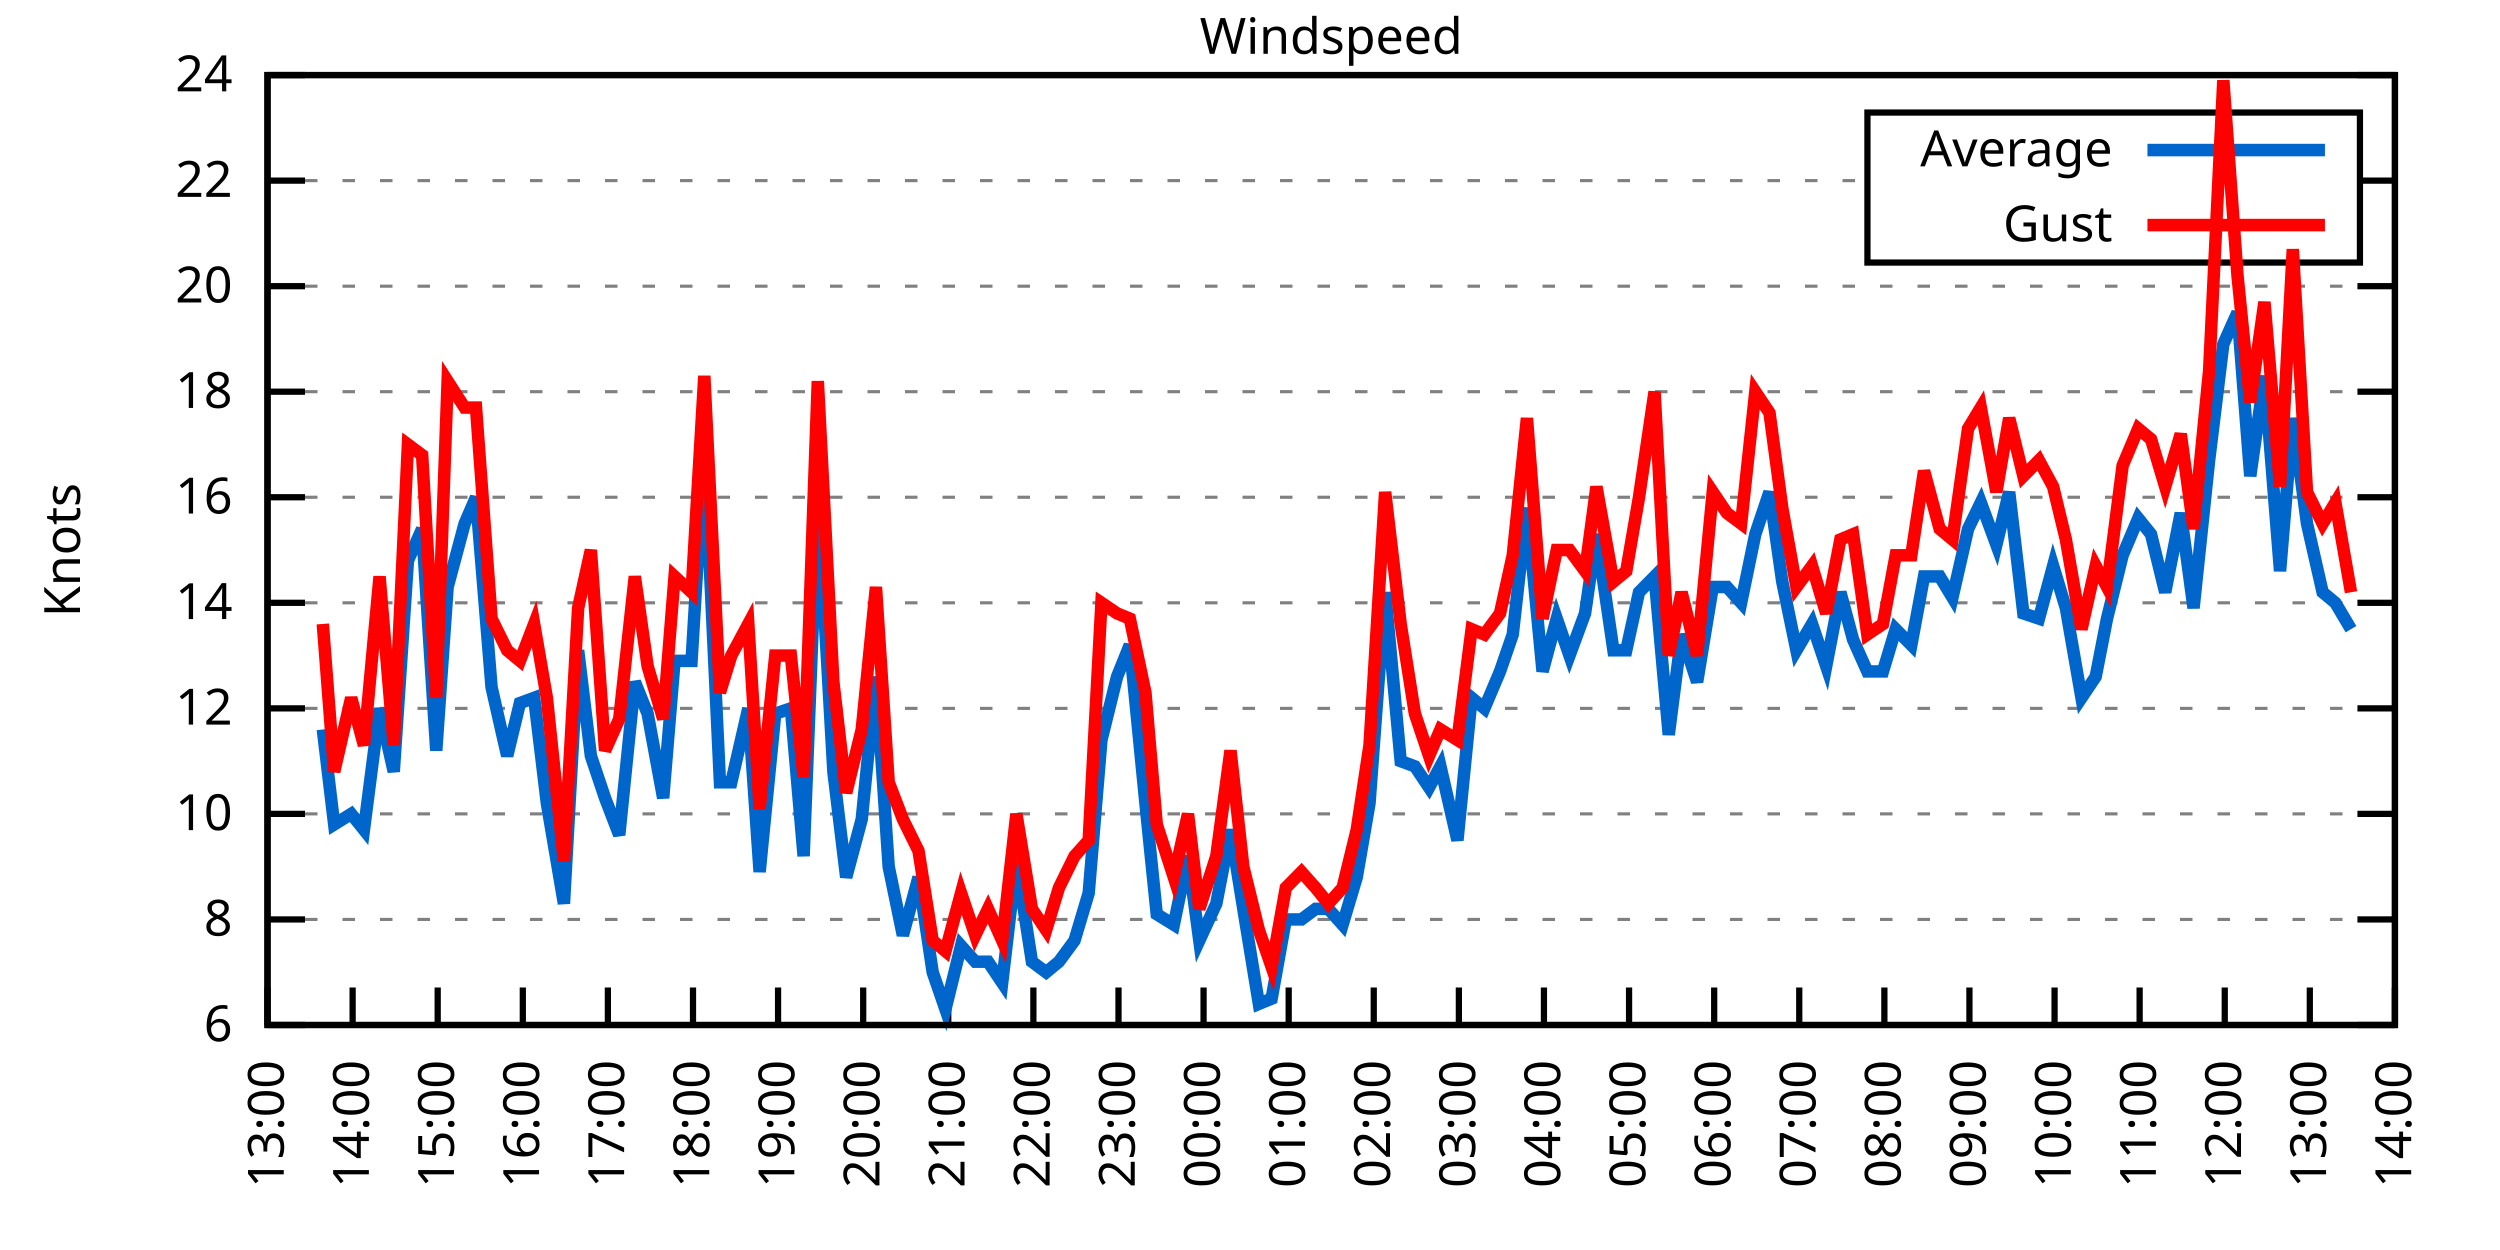
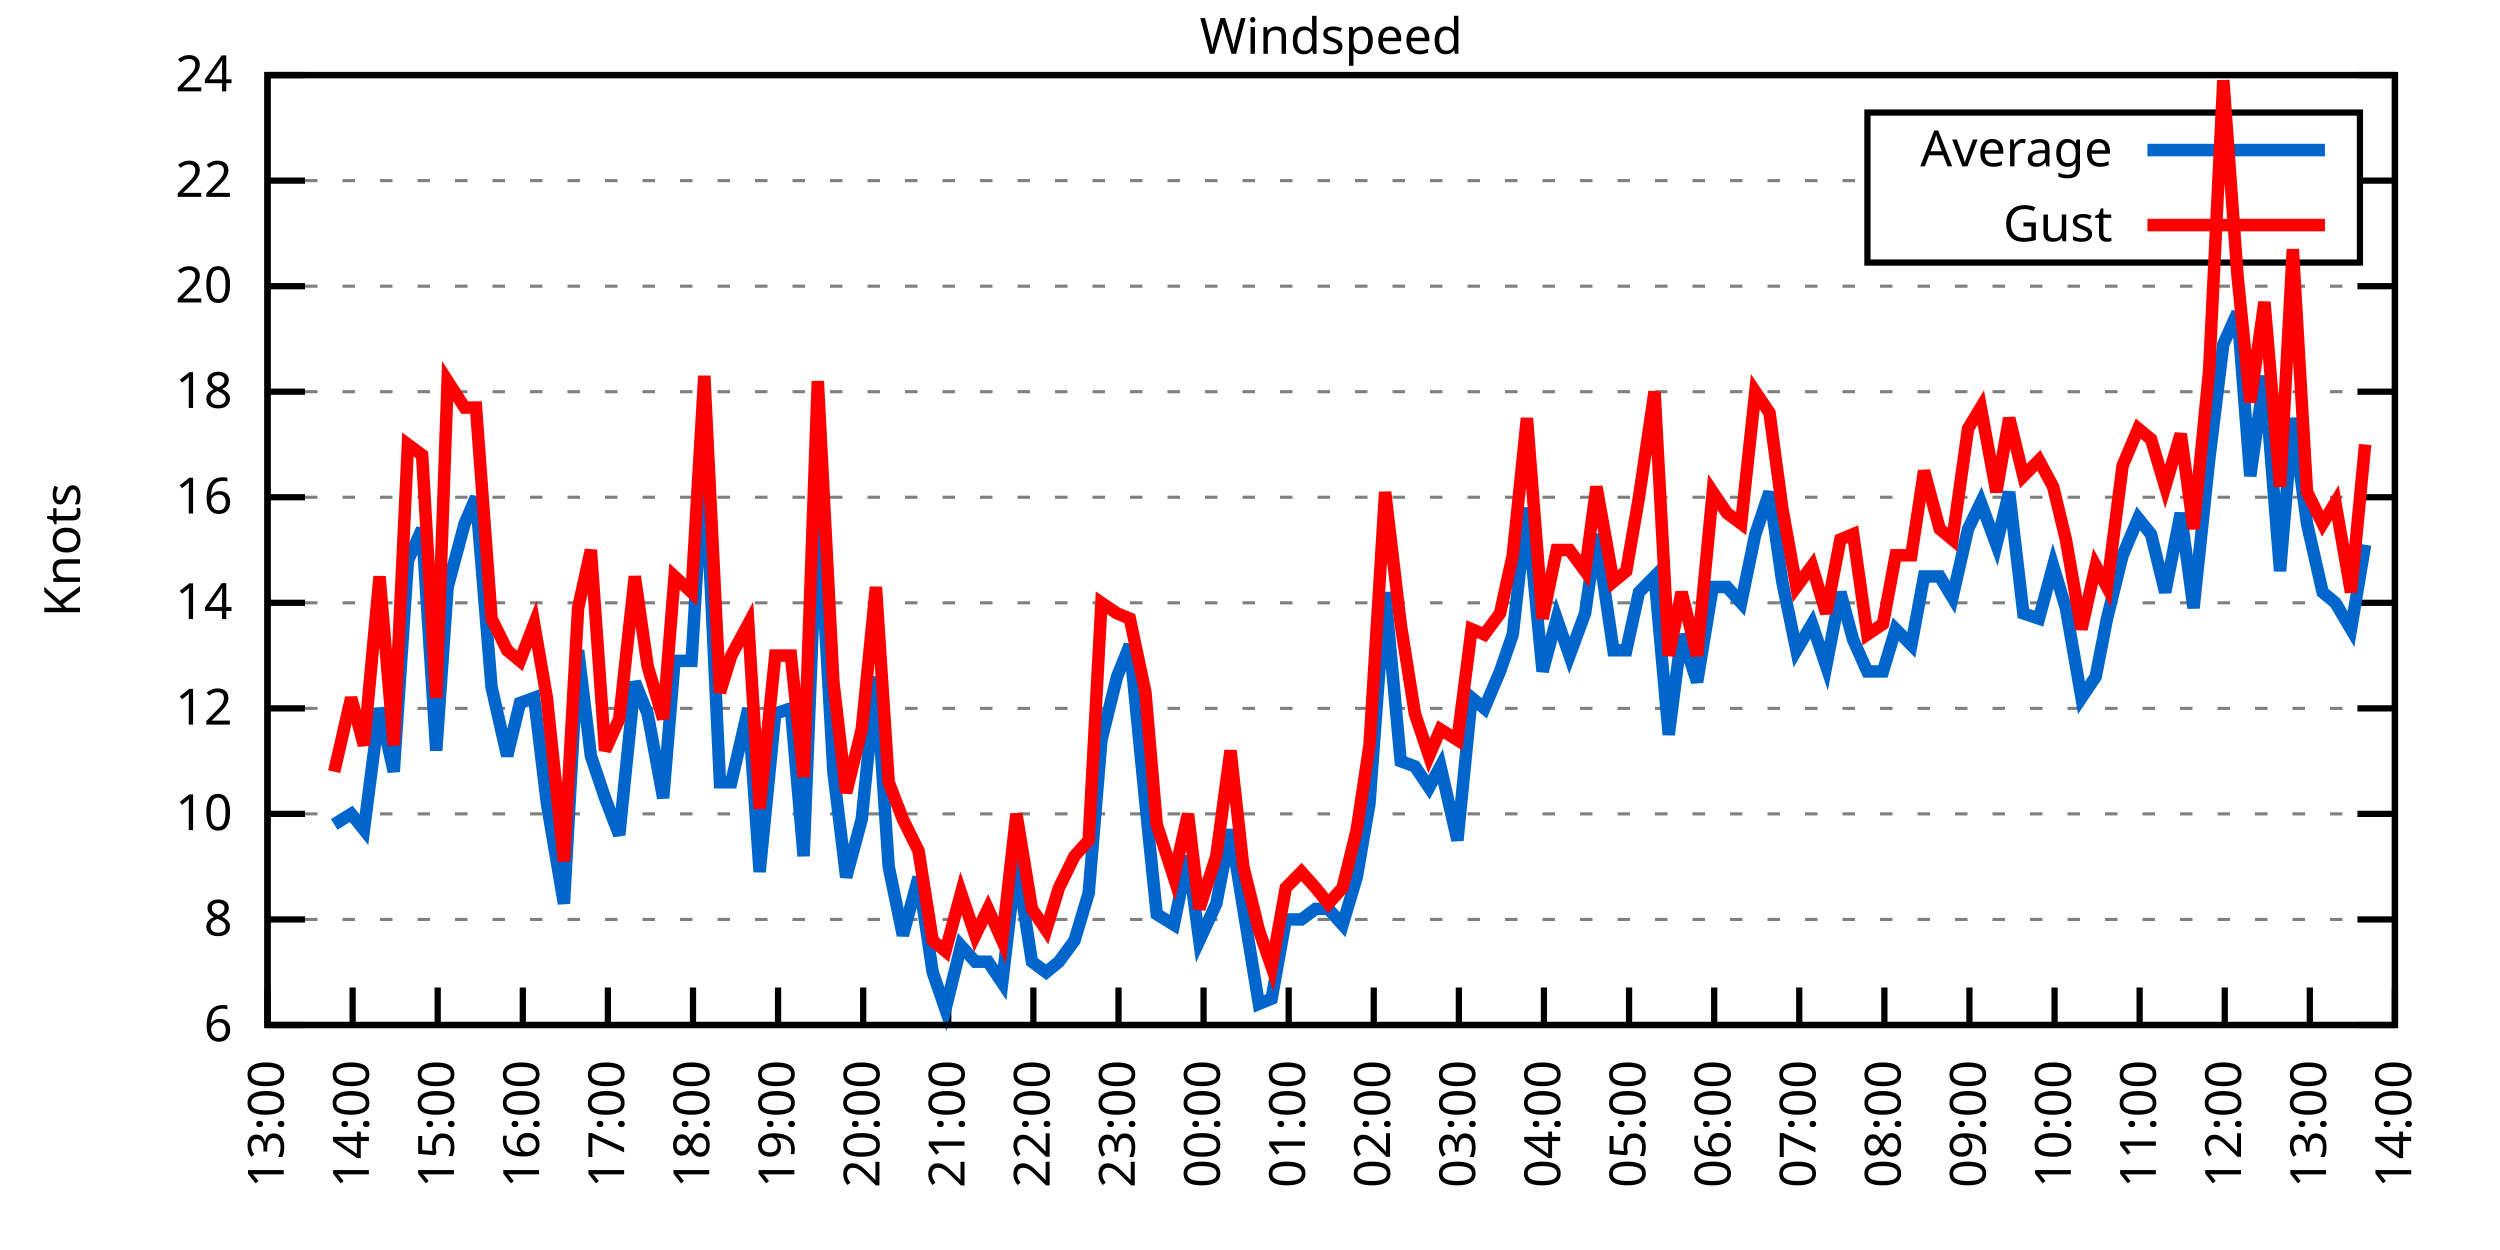
<svg xmlns="http://www.w3.org/2000/svg" xmlns:xlink="http://www.w3.org/1999/xlink" width="400" height="200" viewBox="0 0 400 200">
  <g id="gnuplot_canvas">
    <rect x="0" y="0" width="400" height="200" fill="none" />
    <defs>
      <circle id="gpDot" r="0.5" stroke-width="0.5" stroke="currentColor" />
      <path id="gpPt0" stroke-width="0.333" stroke="currentColor" d="M-1,0 h2 M0,-1 v2" />
      <path id="gpPt1" stroke-width="0.333" stroke="currentColor" d="M-1,-1 L1,1 M1,-1 L-1,1" />
      <path id="gpPt2" stroke-width="0.333" stroke="currentColor" d="M-1,0 L1,0 M0,-1 L0,1 M-1,-1 L1,1 M-1,1 L1,-1" />
      <rect id="gpPt3" stroke-width="0.333" stroke="currentColor" x="-1" y="-1" width="2" height="2" />
      <rect id="gpPt4" stroke-width="0.333" stroke="currentColor" fill="currentColor" x="-1" y="-1" width="2" height="2" />
      <circle id="gpPt5" stroke-width="0.333" stroke="currentColor" cx="0" cy="0" r="1" />
      <use xlink:href="#gpPt5" id="gpPt6" fill="currentColor" stroke="none" />
      <path id="gpPt7" stroke-width="0.333" stroke="currentColor" d="M0,-1.33 L-1.33,0.67 L1.33,0.67 z" />
      <use xlink:href="#gpPt7" id="gpPt8" fill="currentColor" stroke="none" />
      <use xlink:href="#gpPt7" id="gpPt9" stroke="currentColor" transform="rotate(180)" />
      <use xlink:href="#gpPt9" id="gpPt10" fill="currentColor" stroke="none" />
      <use xlink:href="#gpPt3" id="gpPt11" stroke="currentColor" transform="rotate(45)" />
      <use xlink:href="#gpPt11" id="gpPt12" fill="currentColor" stroke="none" />
      <path id="gpPt13" stroke-width="0.333" stroke="currentColor" d="M0,1.330 L1.265,0.411 L0.782,-1.067 L-0.782,-1.076 L-1.265,0.411 z" />
      <use xlink:href="#gpPt13" id="gpPt14" fill="currentColor" stroke="none" />
      <filter id="textbox" filterUnits="objectBoundingBox" x="0" y="0" height="1" width="1">
        <feFlood flood-color="white" flood-opacity="1" result="bgnd" />
        <feComposite in="SourceGraphic" in2="bgnd" operator="atop" />
      </filter>
      <filter id="greybox" filterUnits="objectBoundingBox" x="0" y="0" height="1" width="1">
        <feFlood flood-color="lightgrey" flood-opacity="1" result="grey" />
        <feComposite in="SourceGraphic" in2="grey" operator="atop" />
      </filter>
    </defs>
    <g fill="none" color="white" stroke="currentColor" stroke-width="1.00" stroke-linecap="butt" stroke-linejoin="miter">
</g>
    <g fill="none" color="black" stroke="currentColor" stroke-width="1.00" stroke-linecap="butt" stroke-linejoin="miter">
      <g stroke="none" shape-rendering="crispEdges">
        <polygon fill="rgb(255, 255, 255)" points="42.80,164.00 383.18,164.00 383.18,12.02 42.80,12.02 " />
      </g>
    </g>
    <g fill="none" color="black" stroke="currentColor" stroke-width="1.00" stroke-linecap="butt" stroke-linejoin="miter">
</g>
    <g fill="none" color="black" stroke="black" stroke-width="0.50" stroke-linecap="butt" stroke-linejoin="miter">
</g>
    <g fill="none" color="gray" stroke="currentColor" stroke-width="0.50" stroke-linecap="butt" stroke-linejoin="miter">
      <path stroke="gray" stroke-dasharray="2,4" class="gridline" d="M42.80,164.00 L383.19,164.00  " />
    </g>
    <g fill="none" color="gray" stroke="gray" stroke-width="1.00" stroke-linecap="butt" stroke-linejoin="miter">
</g>
    <g fill="none" color="black" stroke="currentColor" stroke-width="1.00" stroke-linecap="butt" stroke-linejoin="miter">
      <path stroke="black" d="M42.80,164.00 L48.80,164.00 M383.19,164.00 L377.19,164.00  " />
      <g transform="translate(37.20,166.60)" stroke="none" fill="black" font-family="Sans" font-size="8.00" text-anchor="end">
        <text>
          <tspan font-family="Sans"> 6</tspan>
        </text>
      </g>
    </g>
    <g fill="none" color="black" stroke="currentColor" stroke-width="1.00" stroke-linecap="butt" stroke-linejoin="miter">
</g>
    <g fill="none" color="black" stroke="black" stroke-width="0.50" stroke-linecap="butt" stroke-linejoin="miter">
</g>
    <g fill="none" color="gray" stroke="currentColor" stroke-width="0.50" stroke-linecap="butt" stroke-linejoin="miter">
      <path stroke="gray" stroke-dasharray="2,4" class="gridline" d="M42.80,147.11 L383.19,147.11  " />
    </g>
    <g fill="none" color="gray" stroke="gray" stroke-width="1.00" stroke-linecap="butt" stroke-linejoin="miter">
</g>
    <g fill="none" color="black" stroke="currentColor" stroke-width="1.00" stroke-linecap="butt" stroke-linejoin="miter">
      <path stroke="black" d="M42.80,147.11 L48.80,147.11 M383.19,147.11 L377.19,147.11  " />
      <g transform="translate(37.20,149.71)" stroke="none" fill="black" font-family="Sans" font-size="8.00" text-anchor="end">
        <text>
          <tspan font-family="Sans"> 8</tspan>
        </text>
      </g>
    </g>
    <g fill="none" color="black" stroke="currentColor" stroke-width="1.00" stroke-linecap="butt" stroke-linejoin="miter">
</g>
    <g fill="none" color="black" stroke="black" stroke-width="0.50" stroke-linecap="butt" stroke-linejoin="miter">
</g>
    <g fill="none" color="gray" stroke="currentColor" stroke-width="0.50" stroke-linecap="butt" stroke-linejoin="miter">
      <path stroke="gray" stroke-dasharray="2,4" class="gridline" d="M42.80,130.22 L383.19,130.22  " />
    </g>
    <g fill="none" color="gray" stroke="gray" stroke-width="1.00" stroke-linecap="butt" stroke-linejoin="miter">
</g>
    <g fill="none" color="black" stroke="currentColor" stroke-width="1.00" stroke-linecap="butt" stroke-linejoin="miter">
      <path stroke="black" d="M42.80,130.22 L48.80,130.22 M383.19,130.22 L377.19,130.22  " />
      <g transform="translate(37.20,132.82)" stroke="none" fill="black" font-family="Sans" font-size="8.00" text-anchor="end">
        <text>
          <tspan font-family="Sans"> 10</tspan>
        </text>
      </g>
    </g>
    <g fill="none" color="black" stroke="currentColor" stroke-width="1.00" stroke-linecap="butt" stroke-linejoin="miter">
</g>
    <g fill="none" color="black" stroke="black" stroke-width="0.50" stroke-linecap="butt" stroke-linejoin="miter">
</g>
    <g fill="none" color="gray" stroke="currentColor" stroke-width="0.50" stroke-linecap="butt" stroke-linejoin="miter">
      <path stroke="gray" stroke-dasharray="2,4" class="gridline" d="M42.80,113.34 L383.19,113.34  " />
    </g>
    <g fill="none" color="gray" stroke="gray" stroke-width="1.00" stroke-linecap="butt" stroke-linejoin="miter">
</g>
    <g fill="none" color="black" stroke="currentColor" stroke-width="1.00" stroke-linecap="butt" stroke-linejoin="miter">
      <path stroke="black" d="M42.80,113.34 L48.80,113.34 M383.19,113.34 L377.19,113.34  " />
      <g transform="translate(37.20,115.94)" stroke="none" fill="black" font-family="Sans" font-size="8.00" text-anchor="end">
        <text>
          <tspan font-family="Sans"> 12</tspan>
        </text>
      </g>
    </g>
    <g fill="none" color="black" stroke="currentColor" stroke-width="1.00" stroke-linecap="butt" stroke-linejoin="miter">
</g>
    <g fill="none" color="black" stroke="black" stroke-width="0.50" stroke-linecap="butt" stroke-linejoin="miter">
</g>
    <g fill="none" color="gray" stroke="currentColor" stroke-width="0.50" stroke-linecap="butt" stroke-linejoin="miter">
      <path stroke="gray" stroke-dasharray="2,4" class="gridline" d="M42.80,96.45 L383.19,96.45  " />
    </g>
    <g fill="none" color="gray" stroke="gray" stroke-width="1.00" stroke-linecap="butt" stroke-linejoin="miter">
</g>
    <g fill="none" color="black" stroke="currentColor" stroke-width="1.00" stroke-linecap="butt" stroke-linejoin="miter">
      <path stroke="black" d="M42.80,96.45 L48.80,96.45 M383.19,96.45 L377.19,96.45  " />
      <g transform="translate(37.20,99.05)" stroke="none" fill="black" font-family="Sans" font-size="8.00" text-anchor="end">
        <text>
          <tspan font-family="Sans"> 14</tspan>
        </text>
      </g>
    </g>
    <g fill="none" color="black" stroke="currentColor" stroke-width="1.00" stroke-linecap="butt" stroke-linejoin="miter">
</g>
    <g fill="none" color="black" stroke="black" stroke-width="0.50" stroke-linecap="butt" stroke-linejoin="miter">
</g>
    <g fill="none" color="gray" stroke="currentColor" stroke-width="0.50" stroke-linecap="butt" stroke-linejoin="miter">
      <path stroke="gray" stroke-dasharray="2,4" class="gridline" d="M42.80,79.56 L383.19,79.56  " />
    </g>
    <g fill="none" color="gray" stroke="gray" stroke-width="1.00" stroke-linecap="butt" stroke-linejoin="miter">
</g>
    <g fill="none" color="black" stroke="currentColor" stroke-width="1.00" stroke-linecap="butt" stroke-linejoin="miter">
      <path stroke="black" d="M42.80,79.56 L48.80,79.56 M383.19,79.56 L377.19,79.56  " />
      <g transform="translate(37.20,82.16)" stroke="none" fill="black" font-family="Sans" font-size="8.00" text-anchor="end">
        <text>
          <tspan font-family="Sans"> 16</tspan>
        </text>
      </g>
    </g>
    <g fill="none" color="black" stroke="currentColor" stroke-width="1.00" stroke-linecap="butt" stroke-linejoin="miter">
</g>
    <g fill="none" color="black" stroke="black" stroke-width="0.50" stroke-linecap="butt" stroke-linejoin="miter">
</g>
    <g fill="none" color="gray" stroke="currentColor" stroke-width="0.50" stroke-linecap="butt" stroke-linejoin="miter">
      <path stroke="gray" stroke-dasharray="2,4" class="gridline" d="M42.80,62.67 L383.19,62.67  " />
    </g>
    <g fill="none" color="gray" stroke="gray" stroke-width="1.00" stroke-linecap="butt" stroke-linejoin="miter">
</g>
    <g fill="none" color="black" stroke="currentColor" stroke-width="1.00" stroke-linecap="butt" stroke-linejoin="miter">
      <path stroke="black" d="M42.80,62.67 L48.80,62.67 M383.19,62.67 L377.19,62.67  " />
      <g transform="translate(37.20,65.27)" stroke="none" fill="black" font-family="Sans" font-size="8.00" text-anchor="end">
        <text>
          <tspan font-family="Sans"> 18</tspan>
        </text>
      </g>
    </g>
    <g fill="none" color="black" stroke="currentColor" stroke-width="1.00" stroke-linecap="butt" stroke-linejoin="miter">
</g>
    <g fill="none" color="black" stroke="black" stroke-width="0.50" stroke-linecap="butt" stroke-linejoin="miter">
</g>
    <g fill="none" color="gray" stroke="currentColor" stroke-width="0.50" stroke-linecap="butt" stroke-linejoin="miter">
      <path stroke="gray" stroke-dasharray="2,4" class="gridline" d="M42.80,45.79 L383.19,45.79  " />
    </g>
    <g fill="none" color="gray" stroke="gray" stroke-width="1.00" stroke-linecap="butt" stroke-linejoin="miter">
</g>
    <g fill="none" color="black" stroke="currentColor" stroke-width="1.00" stroke-linecap="butt" stroke-linejoin="miter">
      <path stroke="black" d="M42.80,45.79 L48.80,45.79 M383.19,45.79 L377.19,45.79  " />
      <g transform="translate(37.20,48.39)" stroke="none" fill="black" font-family="Sans" font-size="8.00" text-anchor="end">
        <text>
          <tspan font-family="Sans"> 20</tspan>
        </text>
      </g>
    </g>
    <g fill="none" color="black" stroke="currentColor" stroke-width="1.00" stroke-linecap="butt" stroke-linejoin="miter">
</g>
    <g fill="none" color="black" stroke="black" stroke-width="0.50" stroke-linecap="butt" stroke-linejoin="miter">
</g>
    <g fill="none" color="gray" stroke="currentColor" stroke-width="0.50" stroke-linecap="butt" stroke-linejoin="miter">
      <path stroke="gray" stroke-dasharray="2,4" class="gridline" d="M42.80,28.90 L298.79,28.90 M377.59,28.90 L383.19,28.90  " />
    </g>
    <g fill="none" color="gray" stroke="gray" stroke-width="1.00" stroke-linecap="butt" stroke-linejoin="miter">
</g>
    <g fill="none" color="black" stroke="currentColor" stroke-width="1.00" stroke-linecap="butt" stroke-linejoin="miter">
      <path stroke="black" d="M42.80,28.90 L48.80,28.90 M383.19,28.90 L377.19,28.90  " />
      <g transform="translate(37.20,31.50)" stroke="none" fill="black" font-family="Sans" font-size="8.00" text-anchor="end">
        <text>
          <tspan font-family="Sans"> 22</tspan>
        </text>
      </g>
    </g>
    <g fill="none" color="black" stroke="currentColor" stroke-width="1.00" stroke-linecap="butt" stroke-linejoin="miter">
</g>
    <g fill="none" color="black" stroke="black" stroke-width="0.50" stroke-linecap="butt" stroke-linejoin="miter">
</g>
    <g fill="none" color="gray" stroke="currentColor" stroke-width="0.50" stroke-linecap="butt" stroke-linejoin="miter">
      <path stroke="gray" stroke-dasharray="2,4" class="gridline" d="M42.80,12.01 L383.19,12.01  " />
    </g>
    <g fill="none" color="gray" stroke="gray" stroke-width="1.00" stroke-linecap="butt" stroke-linejoin="miter">
</g>
    <g fill="none" color="black" stroke="currentColor" stroke-width="1.00" stroke-linecap="butt" stroke-linejoin="miter">
      <path stroke="black" d="M42.80,12.01 L48.80,12.01 M383.19,12.01 L377.19,12.01  " />
      <g transform="translate(37.20,14.61)" stroke="none" fill="black" font-family="Sans" font-size="8.00" text-anchor="end">
        <text>
          <tspan font-family="Sans"> 24</tspan>
        </text>
      </g>
    </g>
    <g fill="none" color="black" stroke="currentColor" stroke-width="1.00" stroke-linecap="butt" stroke-linejoin="miter">
      <path stroke="black" d="M42.80,164.00 L42.80,158.00  " />
      <g transform="translate(45.40,169.60) rotate(270.00)" stroke="none" fill="black" font-family="Sans" font-size="8.00" text-anchor="end">
        <text>
          <tspan font-family="Sans">13:00</tspan>
        </text>
      </g>
    </g>
    <g fill="none" color="black" stroke="currentColor" stroke-width="1.00" stroke-linecap="butt" stroke-linejoin="miter">
      <path stroke="black" d="M56.42,164.00 L56.42,158.00  " />
      <g transform="translate(59.02,169.60) rotate(270.00)" stroke="none" fill="black" font-family="Sans" font-size="8.00" text-anchor="end">
        <text>
          <tspan font-family="Sans">14:00</tspan>
        </text>
      </g>
    </g>
    <g fill="none" color="black" stroke="currentColor" stroke-width="1.00" stroke-linecap="butt" stroke-linejoin="miter">
      <path stroke="black" d="M70.03,164.00 L70.03,158.00  " />
      <g transform="translate(72.63,169.60) rotate(270.00)" stroke="none" fill="black" font-family="Sans" font-size="8.00" text-anchor="end">
        <text>
          <tspan font-family="Sans">15:00</tspan>
        </text>
      </g>
    </g>
    <g fill="none" color="black" stroke="currentColor" stroke-width="1.00" stroke-linecap="butt" stroke-linejoin="miter">
      <path stroke="black" d="M83.65,164.00 L83.65,158.00  " />
      <g transform="translate(86.25,169.60) rotate(270.00)" stroke="none" fill="black" font-family="Sans" font-size="8.00" text-anchor="end">
        <text>
          <tspan font-family="Sans">16:00</tspan>
        </text>
      </g>
    </g>
    <g fill="none" color="black" stroke="currentColor" stroke-width="1.00" stroke-linecap="butt" stroke-linejoin="miter">
      <path stroke="black" d="M97.26,164.00 L97.26,158.00  " />
      <g transform="translate(99.86,169.60) rotate(270.00)" stroke="none" fill="black" font-family="Sans" font-size="8.00" text-anchor="end">
        <text>
          <tspan font-family="Sans">17:00</tspan>
        </text>
      </g>
    </g>
    <g fill="none" color="black" stroke="currentColor" stroke-width="1.00" stroke-linecap="butt" stroke-linejoin="miter">
      <path stroke="black" d="M110.88,164.00 L110.88,158.00  " />
      <g transform="translate(113.48,169.60) rotate(270.00)" stroke="none" fill="black" font-family="Sans" font-size="8.00" text-anchor="end">
        <text>
          <tspan font-family="Sans">18:00</tspan>
        </text>
      </g>
    </g>
    <g fill="none" color="black" stroke="currentColor" stroke-width="1.00" stroke-linecap="butt" stroke-linejoin="miter">
      <path stroke="black" d="M124.49,164.00 L124.49,158.00  " />
      <g transform="translate(127.09,169.60) rotate(270.00)" stroke="none" fill="black" font-family="Sans" font-size="8.00" text-anchor="end">
        <text>
          <tspan font-family="Sans">19:00</tspan>
        </text>
      </g>
    </g>
    <g fill="none" color="black" stroke="currentColor" stroke-width="1.00" stroke-linecap="butt" stroke-linejoin="miter">
      <path stroke="black" d="M138.11,164.00 L138.11,158.00  " />
      <g transform="translate(140.71,169.60) rotate(270.00)" stroke="none" fill="black" font-family="Sans" font-size="8.00" text-anchor="end">
        <text>
          <tspan font-family="Sans">20:00</tspan>
        </text>
      </g>
    </g>
    <g fill="none" color="black" stroke="currentColor" stroke-width="1.00" stroke-linecap="butt" stroke-linejoin="miter">
      <path stroke="black" d="M151.72,164.00 L151.72,158.00  " />
      <g transform="translate(154.32,169.60) rotate(270.00)" stroke="none" fill="black" font-family="Sans" font-size="8.00" text-anchor="end">
        <text>
          <tspan font-family="Sans">21:00</tspan>
        </text>
      </g>
    </g>
    <g fill="none" color="black" stroke="currentColor" stroke-width="1.00" stroke-linecap="butt" stroke-linejoin="miter">
      <path stroke="black" d="M165.34,164.00 L165.34,158.00  " />
      <g transform="translate(167.94,169.60) rotate(270.00)" stroke="none" fill="black" font-family="Sans" font-size="8.00" text-anchor="end">
        <text>
          <tspan font-family="Sans">22:00</tspan>
        </text>
      </g>
    </g>
    <g fill="none" color="black" stroke="currentColor" stroke-width="1.00" stroke-linecap="butt" stroke-linejoin="miter">
      <path stroke="black" d="M178.96,164.00 L178.96,158.00  " />
      <g transform="translate(181.56,169.60) rotate(270.00)" stroke="none" fill="black" font-family="Sans" font-size="8.00" text-anchor="end">
        <text>
          <tspan font-family="Sans">23:00</tspan>
        </text>
      </g>
    </g>
    <g fill="none" color="black" stroke="currentColor" stroke-width="1.00" stroke-linecap="butt" stroke-linejoin="miter">
      <path stroke="black" d="M192.57,164.00 L192.57,158.00  " />
      <g transform="translate(195.17,169.60) rotate(270.00)" stroke="none" fill="black" font-family="Sans" font-size="8.00" text-anchor="end">
        <text>
          <tspan font-family="Sans">00:00</tspan>
        </text>
      </g>
    </g>
    <g fill="none" color="black" stroke="currentColor" stroke-width="1.00" stroke-linecap="butt" stroke-linejoin="miter">
      <path stroke="black" d="M206.19,164.00 L206.19,158.00  " />
      <g transform="translate(208.79,169.60) rotate(270.00)" stroke="none" fill="black" font-family="Sans" font-size="8.00" text-anchor="end">
        <text>
          <tspan font-family="Sans">01:00</tspan>
        </text>
      </g>
    </g>
    <g fill="none" color="black" stroke="currentColor" stroke-width="1.00" stroke-linecap="butt" stroke-linejoin="miter">
      <path stroke="black" d="M219.80,164.00 L219.80,158.00  " />
      <g transform="translate(222.40,169.60) rotate(270.00)" stroke="none" fill="black" font-family="Sans" font-size="8.00" text-anchor="end">
        <text>
          <tspan font-family="Sans">02:00</tspan>
        </text>
      </g>
    </g>
    <g fill="none" color="black" stroke="currentColor" stroke-width="1.00" stroke-linecap="butt" stroke-linejoin="miter">
      <path stroke="black" d="M233.42,164.00 L233.42,158.00  " />
      <g transform="translate(236.02,169.60) rotate(270.00)" stroke="none" fill="black" font-family="Sans" font-size="8.00" text-anchor="end">
        <text>
          <tspan font-family="Sans">03:00</tspan>
        </text>
      </g>
    </g>
    <g fill="none" color="black" stroke="currentColor" stroke-width="1.00" stroke-linecap="butt" stroke-linejoin="miter">
      <path stroke="black" d="M247.03,164.00 L247.03,158.00  " />
      <g transform="translate(249.63,169.60) rotate(270.00)" stroke="none" fill="black" font-family="Sans" font-size="8.00" text-anchor="end">
        <text>
          <tspan font-family="Sans">04:00</tspan>
        </text>
      </g>
    </g>
    <g fill="none" color="black" stroke="currentColor" stroke-width="1.00" stroke-linecap="butt" stroke-linejoin="miter">
      <path stroke="black" d="M260.65,164.00 L260.65,158.00  " />
      <g transform="translate(263.25,169.60) rotate(270.00)" stroke="none" fill="black" font-family="Sans" font-size="8.00" text-anchor="end">
        <text>
          <tspan font-family="Sans">05:00</tspan>
        </text>
      </g>
    </g>
    <g fill="none" color="black" stroke="currentColor" stroke-width="1.00" stroke-linecap="butt" stroke-linejoin="miter">
      <path stroke="black" d="M274.27,164.00 L274.27,158.00  " />
      <g transform="translate(276.87,169.60) rotate(270.00)" stroke="none" fill="black" font-family="Sans" font-size="8.00" text-anchor="end">
        <text>
          <tspan font-family="Sans">06:00</tspan>
        </text>
      </g>
    </g>
    <g fill="none" color="black" stroke="currentColor" stroke-width="1.00" stroke-linecap="butt" stroke-linejoin="miter">
      <path stroke="black" d="M287.88,164.00 L287.88,158.00  " />
      <g transform="translate(290.48,169.60) rotate(270.00)" stroke="none" fill="black" font-family="Sans" font-size="8.00" text-anchor="end">
        <text>
          <tspan font-family="Sans">07:00</tspan>
        </text>
      </g>
    </g>
    <g fill="none" color="black" stroke="currentColor" stroke-width="1.00" stroke-linecap="butt" stroke-linejoin="miter">
      <path stroke="black" d="M301.50,164.00 L301.50,158.00  " />
      <g transform="translate(304.10,169.60) rotate(270.00)" stroke="none" fill="black" font-family="Sans" font-size="8.00" text-anchor="end">
        <text>
          <tspan font-family="Sans">08:00</tspan>
        </text>
      </g>
    </g>
    <g fill="none" color="black" stroke="currentColor" stroke-width="1.00" stroke-linecap="butt" stroke-linejoin="miter">
      <path stroke="black" d="M315.11,164.00 L315.11,158.00  " />
      <g transform="translate(317.71,169.60) rotate(270.00)" stroke="none" fill="black" font-family="Sans" font-size="8.00" text-anchor="end">
        <text>
          <tspan font-family="Sans">09:00</tspan>
        </text>
      </g>
    </g>
    <g fill="none" color="black" stroke="currentColor" stroke-width="1.00" stroke-linecap="butt" stroke-linejoin="miter">
      <path stroke="black" d="M328.73,164.00 L328.73,158.00  " />
      <g transform="translate(331.33,169.60) rotate(270.00)" stroke="none" fill="black" font-family="Sans" font-size="8.00" text-anchor="end">
        <text>
          <tspan font-family="Sans">10:00</tspan>
        </text>
      </g>
    </g>
    <g fill="none" color="black" stroke="currentColor" stroke-width="1.00" stroke-linecap="butt" stroke-linejoin="miter">
      <path stroke="black" d="M342.34,164.00 L342.34,158.00  " />
      <g transform="translate(344.94,169.60) rotate(270.00)" stroke="none" fill="black" font-family="Sans" font-size="8.00" text-anchor="end">
        <text>
          <tspan font-family="Sans">11:00</tspan>
        </text>
      </g>
    </g>
    <g fill="none" color="black" stroke="currentColor" stroke-width="1.00" stroke-linecap="butt" stroke-linejoin="miter">
      <path stroke="black" d="M355.96,164.00 L355.96,158.00  " />
      <g transform="translate(358.56,169.60) rotate(270.00)" stroke="none" fill="black" font-family="Sans" font-size="8.00" text-anchor="end">
        <text>
          <tspan font-family="Sans">12:00</tspan>
        </text>
      </g>
    </g>
    <g fill="none" color="black" stroke="currentColor" stroke-width="1.00" stroke-linecap="butt" stroke-linejoin="miter">
      <path stroke="black" d="M369.57,164.00 L369.57,158.00  " />
      <g transform="translate(372.17,169.60) rotate(270.00)" stroke="none" fill="black" font-family="Sans" font-size="8.00" text-anchor="end">
        <text>
          <tspan font-family="Sans">13:00</tspan>
        </text>
      </g>
    </g>
    <g fill="none" color="black" stroke="currentColor" stroke-width="1.00" stroke-linecap="butt" stroke-linejoin="miter">
      <path stroke="black" d="M383.19,164.00 L383.19,158.00  " />
      <g transform="translate(385.79,169.60) rotate(270.00)" stroke="none" fill="black" font-family="Sans" font-size="8.00" text-anchor="end">
        <text>
          <tspan font-family="Sans">14:00</tspan>
        </text>
      </g>
    </g>
    <g fill="none" color="black" stroke="currentColor" stroke-width="1.00" stroke-linecap="butt" stroke-linejoin="miter">
</g>
    <g fill="none" color="black" stroke="currentColor" stroke-width="1.00" stroke-linecap="butt" stroke-linejoin="miter">
      <path stroke="black" d="M42.80,12.01 L42.80,164.00 L383.19,164.00 L383.19,12.01 L42.80,12.01 Z  " />
    </g>
    <g fill="none" color="black" stroke="currentColor" stroke-width="1.00" stroke-linecap="butt" stroke-linejoin="miter">
</g>
    <g fill="none" color="black" stroke="currentColor" stroke-width="1.00" stroke-linecap="butt" stroke-linejoin="miter">
      <path stroke="black" d="M298.79,42.01 L298.79,18.01 L377.59,18.01 L377.59,42.01 L298.79,42.01 Z  " />
    </g>
    <g id="Windspeed_plot_1">
      <g fill="none" color="white" stroke="black" stroke-width="2.00" stroke-linecap="butt" stroke-linejoin="miter">
</g>
      <g fill="none" color="black" stroke="currentColor" stroke-width="2.00" stroke-linecap="butt" stroke-linejoin="miter">
        <g transform="translate(337.99,26.61)" stroke="none" fill="black" font-family="Sans" font-size="8.00" text-anchor="end">
          <text>
            <tspan font-family="Sans">Average</tspan>
          </text>
        </g>
      </g>
      <g fill="none" color="black" stroke="currentColor" stroke-width="2.00" stroke-linecap="butt" stroke-linejoin="miter">
-         <path stroke="rgb(  0, 102, 204)" d="M343.59,24.01 L371.99,24.01 M51.65,116.71 L53.47,131.91 L56.19,130.22 L58.23,132.76 L60.73,113.34 L63.00,123.47   L65.27,89.69 L67.54,84.63 L69.80,120.09 L71.62,93.92 L74.34,83.78 L76.16,79.56 L78.65,109.96 L81.15,120.94   L83.19,112.49 L85.46,111.65 L87.50,128.54 L90.23,144.58 L92.50,104.05 L94.54,120.94 L96.81,127.69 L99.08,133.60   L101.57,109.11 L103.62,114.18 L106.11,127.69 L107.93,105.74 L110.65,105.74 L112.69,71.96 L115.19,125.16 L117.01,125.16   L119.73,113.34 L121.54,139.51 L124.04,114.18 L126.54,113.34 L128.58,136.98 L130.85,79.56 L133.34,123.47 L135.39,140.36   L137.88,131.07 L140.15,108.27 L142.19,138.67 L144.46,149.65 L146.96,140.36 L149.23,155.56 L151.27,161.47 L153.77,151.33   L156.04,153.87 L158.08,153.87 L160.35,157.24 L162.62,137.82 L165.11,153.87 L167.38,155.56 L169.43,153.87 L171.92,150.49   L174.19,142.89 L176.23,118.40 L178.73,108.27 L180.77,103.20 L183.27,128.54 L185.08,146.27 L187.81,147.96 L190.08,136.98   L191.89,150.49 L194.61,144.58 L196.88,132.76 L198.93,145.42 L201.42,160.62 L203.46,159.78 L205.73,147.11 L208.23,147.11   L210.50,145.42 L212.54,145.42 L214.81,147.96 L217.08,140.36 L219.12,128.54 L221.62,94.76 L224.11,121.78 L226.38,122.62   L228.65,126.00 L230.47,122.62 L233.19,134.45 L235.46,111.65 L237.50,113.34 L240.00,107.43 L242.04,101.52 L244.31,81.25   L246.81,107.43 L249.08,98.98 L251.12,104.89 L253.61,98.14 L255.43,85.47 L258.15,104.05 L260.20,104.05 L262.24,94.76   L264.73,92.23 L267.00,117.56 L269.05,101.52 L271.54,109.11 L274.04,93.92 L276.31,93.92 L278.58,96.45 L280.85,85.47   L283.12,78.72 L285.16,93.07 L287.43,104.05 L289.92,99.83 L292.19,106.58 L294.46,94.76 L296.50,102.36 L298.77,107.43   L301.27,107.43 L303.31,100.67 L305.81,103.20 L307.85,92.23 L310.35,92.23 L312.39,95.60 L314.89,84.63 L316.93,80.41   L319.42,87.16 L321.47,78.72 L323.74,98.14 L326.23,98.98 L328.50,90.54 L330.54,97.29 L333.04,111.65 L335.31,108.27   L337.12,98.98 L339.62,88.85 L342.12,82.94 L344.16,85.47 L346.43,94.76 L348.92,82.09 L350.97,97.29 L353.46,73.65   L355.73,55.07 L358.00,50.01 L360.04,76.18 L362.31,60.14 L364.81,91.38 L366.85,66.90 L369.12,83.78 L371.62,94.76   L373.66,96.45 L376.16,100.67  " />
+         <path stroke="rgb(  0, 102, 204)" d="M343.59,24.01 L371.99,24.01 M53.47,131.91 L56.19,130.22 L58.23,132.76 L60.73,113.34 L63.00,123.47 L65.27,89.69   L67.54,84.63 L69.80,120.09 L71.62,93.92 L74.34,83.78 L76.16,79.56 L78.65,109.96 L81.15,120.94 L83.19,112.49   L85.46,111.65 L87.50,128.54 L90.23,144.58 L92.50,104.05 L94.54,120.94 L96.81,127.69 L99.08,133.60 L101.57,109.11   L103.62,114.18 L106.11,127.69 L107.93,105.74 L110.65,105.74 L112.69,71.96 L115.19,125.16 L117.01,125.16 L119.73,113.34   L121.54,139.51 L124.04,114.18 L126.54,113.34 L128.58,136.98 L130.85,79.56 L133.34,123.47 L135.39,140.36 L137.88,131.07   L140.15,108.27 L142.19,138.67 L144.46,149.65 L146.96,140.36 L149.23,155.56 L151.27,161.47 L153.77,151.33 L156.04,153.87   L158.08,153.87 L160.35,157.24 L162.62,137.82 L165.11,153.87 L167.38,155.56 L169.43,153.87 L171.92,150.49 L174.19,142.89   L176.23,118.40 L178.73,108.27 L180.77,103.20 L183.27,128.54 L185.08,146.27 L187.81,147.96 L190.08,136.98 L191.89,150.49   L194.61,144.58 L196.88,132.76 L198.93,145.42 L201.42,160.62 L203.46,159.78 L205.73,147.11 L208.23,147.11 L210.50,145.42   L212.54,145.42 L214.81,147.96 L217.08,140.36 L219.12,128.54 L221.62,94.76 L224.11,121.78 L226.38,122.62 L228.65,126.00   L230.47,122.62 L233.19,134.45 L235.46,111.65 L237.50,113.34 L240.00,107.43 L242.04,101.52 L244.31,81.25 L246.81,107.43   L249.08,98.98 L251.12,104.89 L253.61,98.14 L255.43,85.47 L258.15,104.05 L260.20,104.05 L262.24,94.76 L264.73,92.23   L267.00,117.56 L269.05,101.52 L271.54,109.11 L274.04,93.92 L276.31,93.92 L278.58,96.45 L280.85,85.47 L283.12,78.72   L285.16,93.07 L287.43,104.05 L289.92,99.83 L292.19,106.58 L294.46,94.76 L296.50,102.36 L298.77,107.43 L301.27,107.43   L303.31,100.67 L305.81,103.20 L307.85,92.23 L310.35,92.23 L312.39,95.60 L314.89,84.63 L316.93,80.41 L319.42,87.16   L321.47,78.72 L323.74,98.14 L326.23,98.98 L328.50,90.54 L330.54,97.29 L333.04,111.65 L335.31,108.27 L337.12,98.98   L339.62,88.85 L342.12,82.94 L344.16,85.47 L346.43,94.76 L348.92,82.09 L350.97,97.29 L353.46,73.65 L355.73,55.07   L358.00,50.01 L360.04,76.18 L362.31,60.14 L364.81,91.38 L366.85,66.90 L369.12,83.78 L371.62,94.76 L373.66,96.45   L376.16,100.67 L378.42,87.16  " />
      </g>
    </g>
    <g id="Windspeed_plot_2">
      <g fill="none" color="black" stroke="currentColor" stroke-width="2.00" stroke-linecap="butt" stroke-linejoin="miter">
        <g transform="translate(337.99,38.61)" stroke="none" fill="black" font-family="Sans" font-size="8.00" text-anchor="end">
          <text>
            <tspan font-family="Sans">Gust</tspan>
          </text>
        </g>
      </g>
      <g fill="none" color="black" stroke="currentColor" stroke-width="2.00" stroke-linecap="butt" stroke-linejoin="miter">
-         <path stroke="rgb(255,   0,   0)" d="M343.59,36.01 L371.99,36.01 M51.65,99.83 L53.47,123.47 L56.19,111.65 L58.23,119.25 L60.73,92.23 L63.00,119.25   L65.27,71.12 L67.54,72.81 L69.80,111.65 L71.62,60.98 L74.34,65.21 L76.16,65.21 L78.65,98.98 L81.15,104.05   L83.19,105.74 L85.46,99.83 L87.50,111.65 L90.23,137.82 L92.50,97.29 L94.54,88.00 L96.81,120.09 L99.08,115.03   L101.57,92.23 L103.62,106.58 L106.11,115.03 L107.93,92.23 L110.65,94.76 L112.69,60.14 L115.19,110.80 L117.01,104.89   L119.73,99.83 L121.54,129.38 L124.04,104.89 L126.54,104.89 L128.58,124.31 L130.85,60.98 L133.34,109.11 L135.39,126.85   L137.88,116.71 L140.15,93.92 L142.19,125.16 L144.46,131.07 L146.96,136.14 L149.23,150.49 L151.27,152.18 L153.77,142.89   L156.04,149.65 L158.08,145.42 L160.35,150.49 L162.62,130.22 L165.11,145.42 L167.38,148.80 L169.43,142.05 L171.92,136.98   L174.19,134.45 L176.23,96.45 L178.73,98.14 L180.77,98.98 L183.27,110.80 L185.08,131.91 L187.81,140.36 L190.08,130.22   L191.89,145.42 L194.61,136.98 L196.88,120.09 L198.93,138.67 L201.42,148.80 L203.46,154.71 L205.73,142.05 L208.23,139.51   L210.50,142.05 L212.54,144.58 L214.81,142.05 L217.08,132.76 L219.12,119.25 L221.62,78.72 L224.11,99.83 L226.38,114.18   L228.65,120.94 L230.47,116.71 L233.19,118.40 L235.46,100.67 L237.50,101.52 L240.00,98.14 L242.04,88.85 L244.31,66.90   L246.81,98.98 L249.08,88.00 L251.12,88.00 L253.61,91.38 L255.43,77.87 L258.15,93.07 L260.20,91.38 L262.24,79.56   L264.73,62.67 L267.00,104.89 L269.05,94.76 L271.54,104.89 L274.04,78.72 L276.31,82.09 L278.58,83.78 L280.85,62.67   L283.12,66.05 L285.16,81.25 L287.43,93.92 L289.92,90.54 L292.19,98.14 L294.46,86.32 L296.50,85.47 L298.77,101.52   L301.27,99.83 L303.31,88.85 L305.81,88.85 L307.85,75.34 L310.35,84.63 L312.39,86.32 L314.89,68.58 L316.93,65.21   L319.42,78.72 L321.47,66.90 L323.74,76.18 L326.23,73.65 L328.50,77.87 L330.54,86.32 L333.04,100.67 L335.31,90.54   L337.12,93.92 L339.62,74.49 L342.12,68.58 L344.16,70.27 L346.43,77.87 L348.92,69.43 L350.97,84.63 L353.46,59.30   L355.73,12.85 L358.00,44.10 L360.04,64.36 L362.31,48.32 L364.81,77.87 L366.85,39.87 L369.12,78.72 L371.62,83.78   L373.66,80.41 L376.16,94.76  " />
+         <path stroke="rgb(255,   0,   0)" d="M343.59,36.01 L371.99,36.01 M53.47,123.47 L56.19,111.65 L58.23,119.25 L60.73,92.23 L63.00,119.25 L65.27,71.12   L67.54,72.81 L69.80,111.65 L71.62,60.98 L74.34,65.21 L76.16,65.21 L78.65,98.98 L81.15,104.05 L83.19,105.74   L85.46,99.83 L87.50,111.65 L90.23,137.82 L92.50,97.29 L94.54,88.00 L96.81,120.09 L99.08,115.03 L101.57,92.23   L103.62,106.58 L106.11,115.03 L107.93,92.23 L110.65,94.76 L112.69,60.14 L115.19,110.80 L117.01,104.89 L119.73,99.83   L121.54,129.38 L124.04,104.89 L126.54,104.89 L128.58,124.31 L130.85,60.98 L133.34,109.11 L135.39,126.85 L137.88,116.71   L140.15,93.92 L142.19,125.16 L144.46,131.07 L146.96,136.14 L149.23,150.49 L151.27,152.18 L153.77,142.89 L156.04,149.65   L158.08,145.42 L160.35,150.49 L162.62,130.22 L165.11,145.42 L167.38,148.80 L169.43,142.05 L171.92,136.98 L174.19,134.45   L176.23,96.45 L178.73,98.14 L180.77,98.98 L183.27,110.80 L185.08,131.91 L187.81,140.36 L190.08,130.22 L191.89,145.42   L194.61,136.98 L196.88,120.09 L198.93,138.67 L201.42,148.80 L203.46,154.71 L205.73,142.05 L208.23,139.51 L210.50,142.05   L212.54,144.58 L214.81,142.05 L217.08,132.76 L219.12,119.25 L221.62,78.72 L224.11,99.83 L226.38,114.18 L228.65,120.94   L230.47,116.71 L233.19,118.40 L235.46,100.67 L237.50,101.52 L240.00,98.14 L242.04,88.85 L244.31,66.90 L246.81,98.98   L249.08,88.00 L251.12,88.00 L253.61,91.38 L255.43,77.87 L258.15,93.07 L260.20,91.38 L262.24,79.56 L264.73,62.67   L267.00,104.89 L269.05,94.76 L271.54,104.89 L274.04,78.72 L276.31,82.09 L278.58,83.78 L280.85,62.67 L283.12,66.05   L285.16,81.25 L287.43,93.92 L289.92,90.54 L292.19,98.14 L294.46,86.32 L296.50,85.47 L298.77,101.52 L301.27,99.83   L303.31,88.85 L305.81,88.85 L307.85,75.34 L310.35,84.63 L312.39,86.32 L314.89,68.58 L316.93,65.21 L319.42,78.72   L321.47,66.90 L323.74,76.18 L326.23,73.65 L328.50,77.87 L330.54,86.32 L333.04,100.67 L335.31,90.54 L337.12,93.92   L339.62,74.49 L342.12,68.58 L344.16,70.27 L346.43,77.87 L348.92,69.43 L350.97,84.63 L353.46,59.30 L355.73,12.85   L358.00,44.10 L360.04,64.36 L362.31,48.32 L364.81,77.87 L366.85,39.87 L369.12,78.72 L371.62,83.78 L373.66,80.41   L376.16,94.76 L378.42,71.12  " />
      </g>
    </g>
    <g fill="none" color="black" stroke="currentColor" stroke-width="2.00" stroke-linecap="butt" stroke-linejoin="miter">
</g>
    <g fill="none" color="black" stroke="black" stroke-width="1.00" stroke-linecap="butt" stroke-linejoin="miter">
</g>
    <g fill="none" color="black" stroke="currentColor" stroke-width="1.00" stroke-linecap="butt" stroke-linejoin="miter">
      <path stroke="black" d="M42.80,12.01 L42.80,164.00 L383.19,164.00 L383.19,12.01 L42.80,12.01 Z  " />
      <g transform="translate(12.80,88.01) rotate(270.00)" stroke="none" fill="black" font-family="Sans" font-size="8.00" text-anchor="middle">
        <text>
          <tspan font-family="Sans">Knots</tspan>
        </text>
      </g>
    </g>
    <g fill="none" color="black" stroke="currentColor" stroke-width="1.00" stroke-linecap="butt" stroke-linejoin="miter">
</g>
    <g fill="none" color="black" stroke="currentColor" stroke-width="1.00" stroke-linecap="butt" stroke-linejoin="miter">
      <g transform="translate(212.99,8.61)" stroke="none" fill="black" font-family="Sans" font-size="8.00" text-anchor="middle">
        <text>
          <tspan font-family="Sans">Windspeed</tspan>
        </text>
      </g>
    </g>
    <g fill="none" color="black" stroke="currentColor" stroke-width="1.00" stroke-linecap="butt" stroke-linejoin="miter">
</g>
  </g>
</svg>
